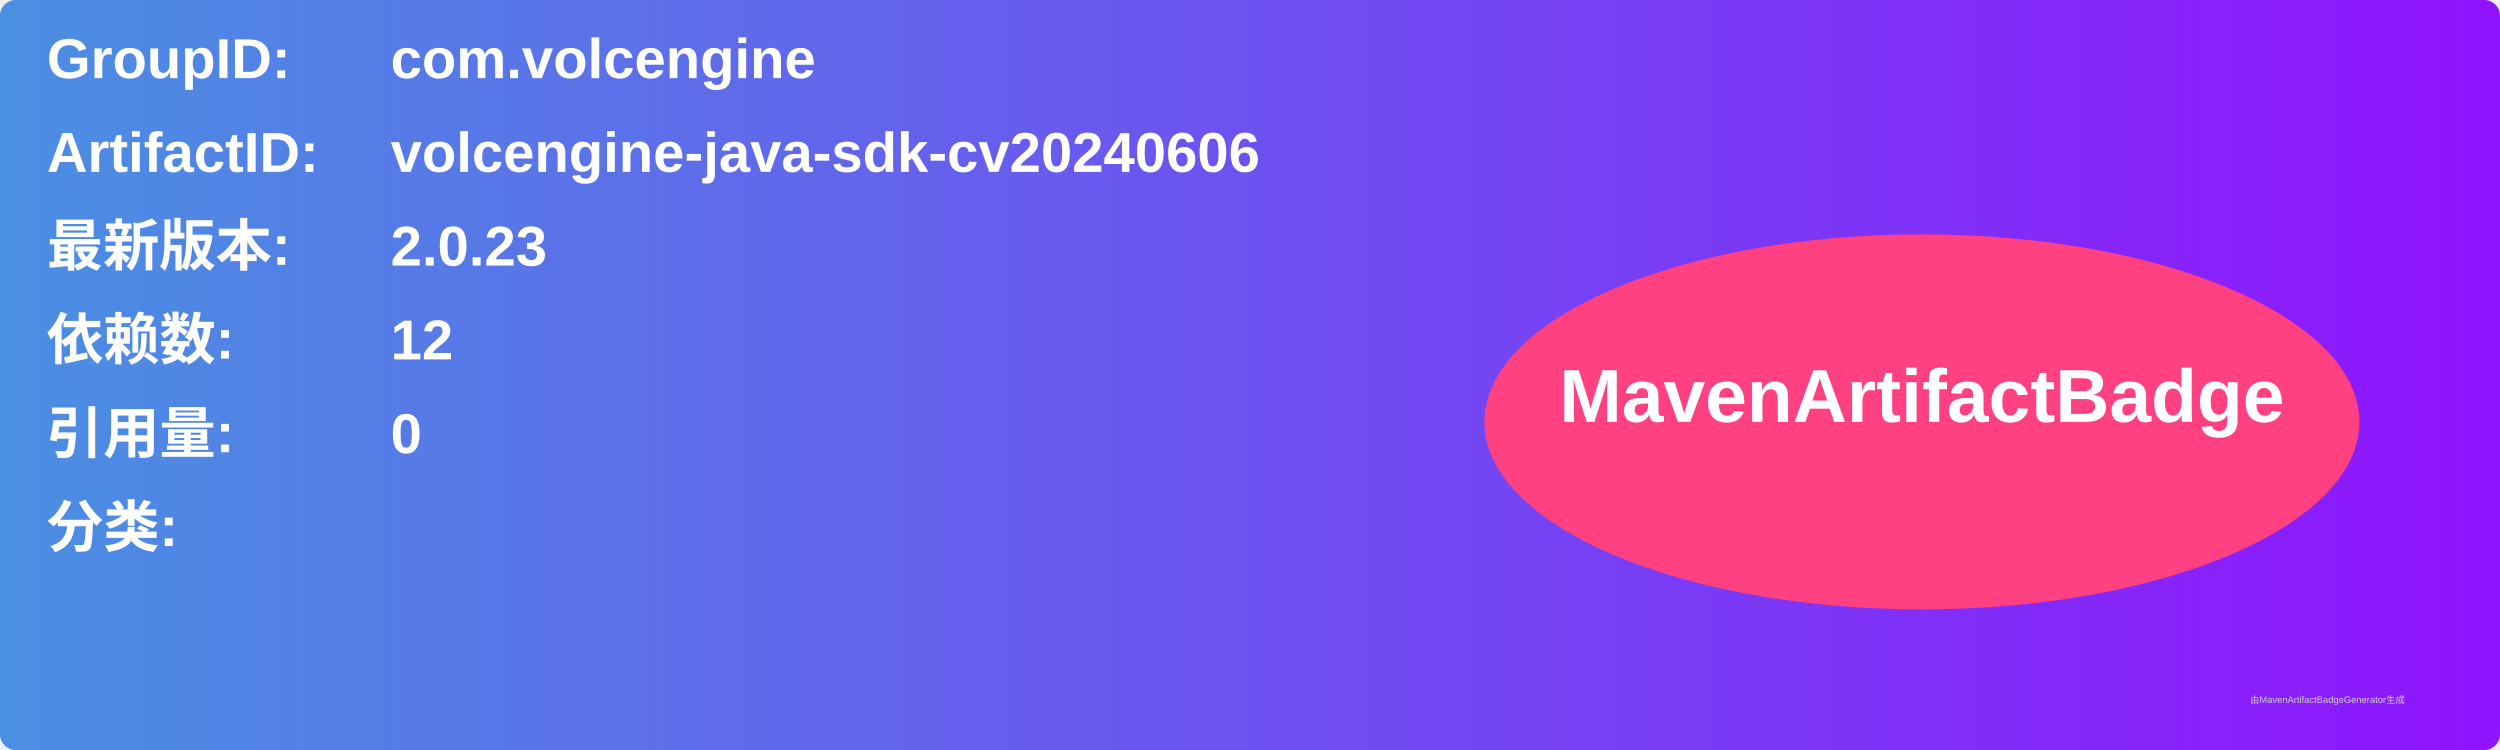
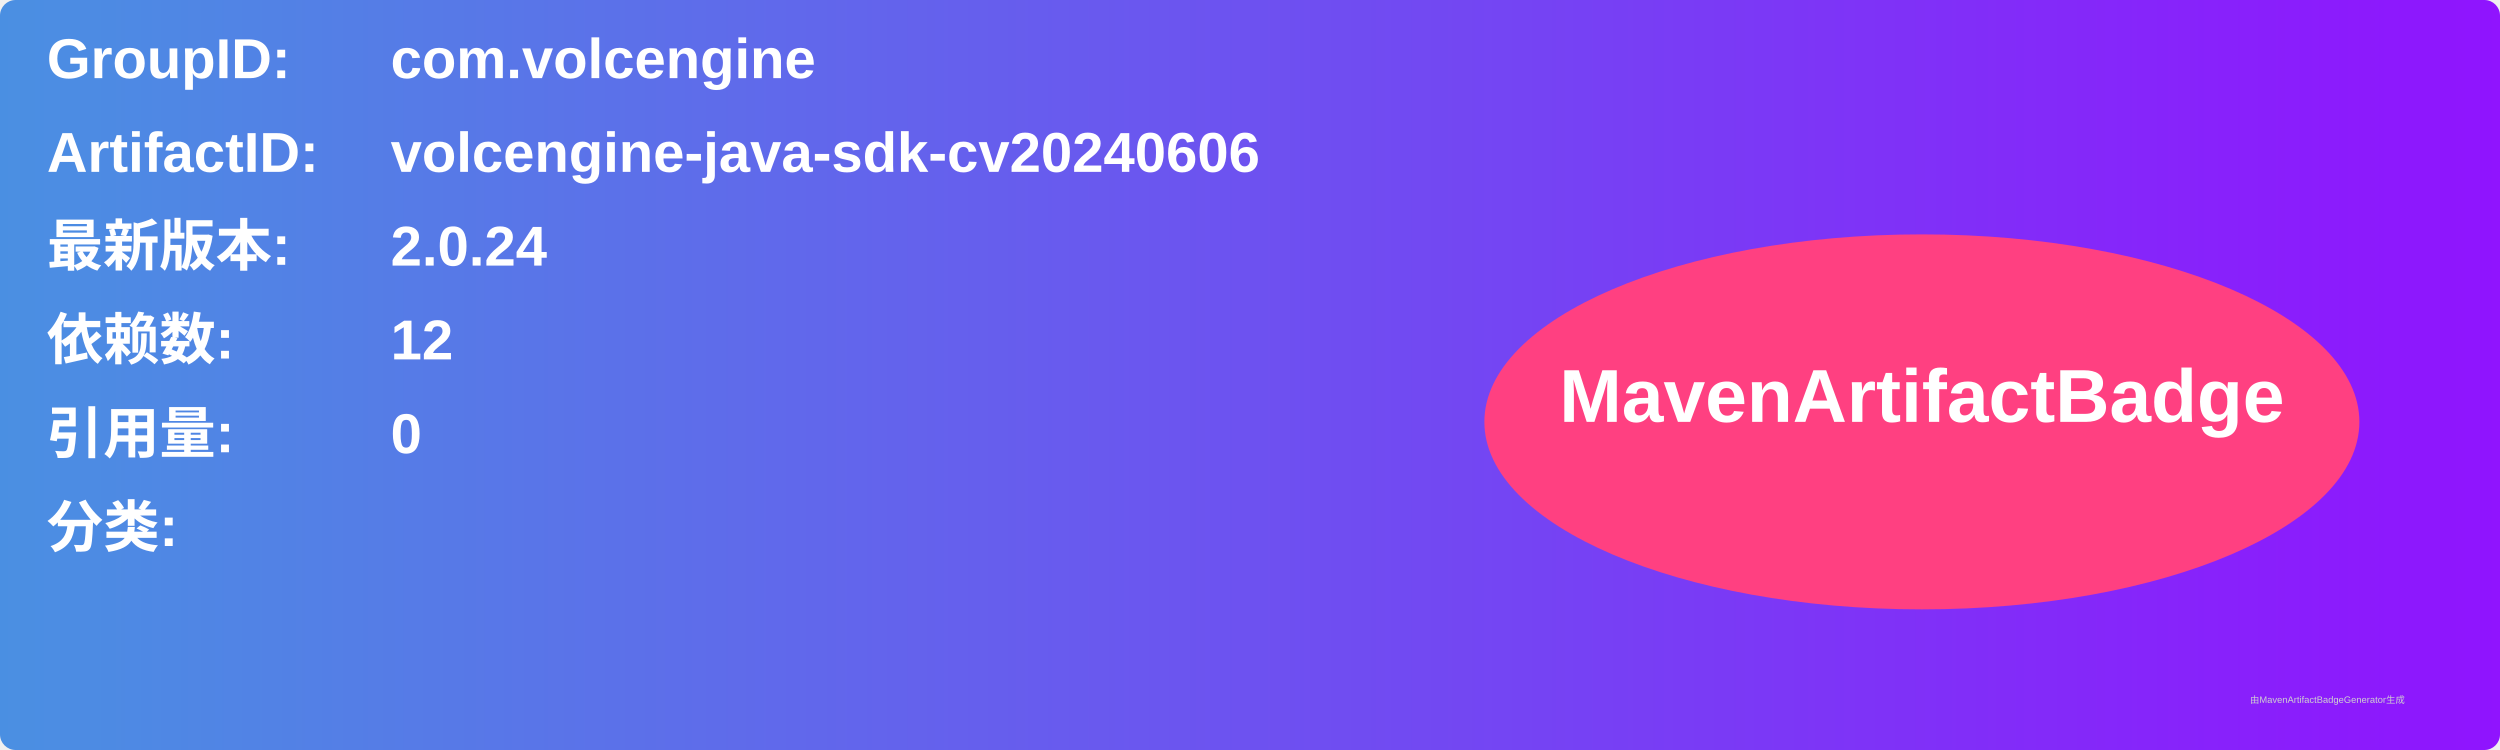
<svg xmlns="http://www.w3.org/2000/svg" width="800" height="240" viewBox="0 0 800 240">
  <linearGradient id="grad" x1="0%" y1="0%" x2="100%" y2="0%">
    <stop offset="0%" stop-color="#4a90e2" />
    <stop offset="100%" stop-color="#9013fe" />
  </linearGradient>
  <rect width="100%" height="100%" rx="5" ry="5" fill="url(#grad)" />
  <g transform="translate(15, 15)">
    <text x="0" y="10" font-family="Arial" font-size="18" fill="white" font-weight="bold" width="260">GroupID:</text>
    <text x="110" y="10" font-family="Arial" font-size="18" fill="white" font-weight="bold" width="460">com.volcengine</text>
    <text x="0" y="40" font-family="Arial" font-size="18" fill="white" font-weight="bold" width="260">ArtifactID:</text>
    <text x="110" y="40" font-family="Arial" font-size="18" fill="white" font-weight="bold" width="460">volcengine-java-sdk-cv20240606</text>
    <text x="0" y="70" font-family="Arial" font-size="18" fill="white" font-weight="bold">最新版本:</text>
    <text x="110" y="70" font-family="Arial" font-size="18" fill="white" font-weight="bold">
-       <tspan font-weight="bold">2.0.23</tspan>
+       <tspan font-weight="bold">2.0.24</tspan>
    </text>
    <text x="0" y="100" font-family="Arial" font-size="18" fill="white" font-weight="bold">依赖数: </text>
    <text x="110" y="100" font-family="Arial" font-size="18" fill="white">
      <tspan font-weight="bold">12</tspan>
    </text>
    <text x="0" y="130" font-family="Arial" font-size="18" fill="white" font-weight="bold">引用量: </text>
    <text x="110" y="130" font-family="Arial" font-size="18" fill="white">
      <tspan font-weight="bold">0</tspan>
    </text>
    <text x="0" y="160" font-family="Arial" font-size="18" fill="white" font-weight="bold">分类:</text>
    <text x="10" y="190" font-family="Arial" font-size="10" fill="white">
      <tspan font-weight="bold" />
    </text>
    <ellipse cx="600" cy="120" rx="140" ry="60" fill="#ff4081" />
    <text x="600" y="120" text-anchor="middle" font-family="Arial" font-size="24" fill="white" font-weight="bold">MavenArtifactBadge</text>
  </g>
  <text x="720" y="225" font-family="Arial" font-size="3" fill="#d0d0d0">由MavenArtifactBadgeGenerator生成</text>
</svg>
